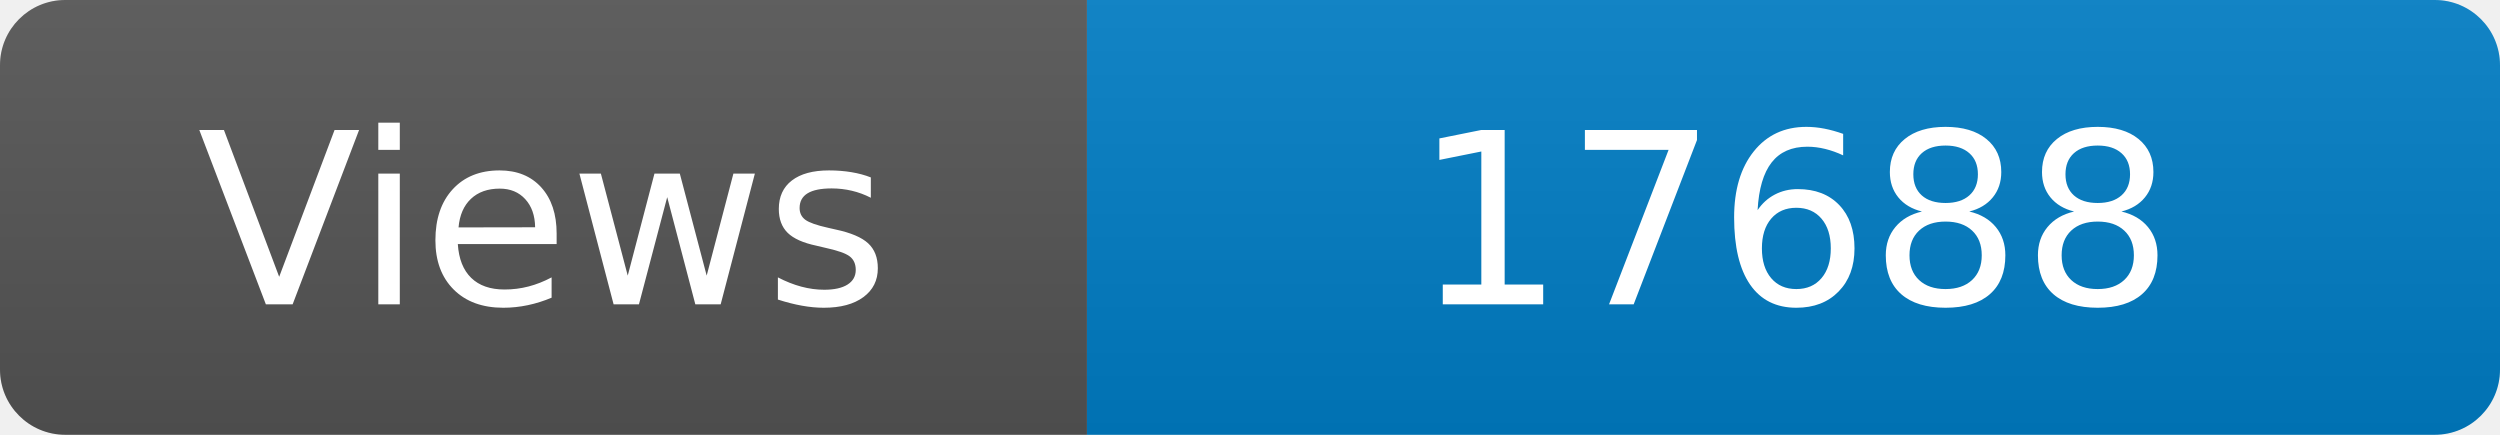
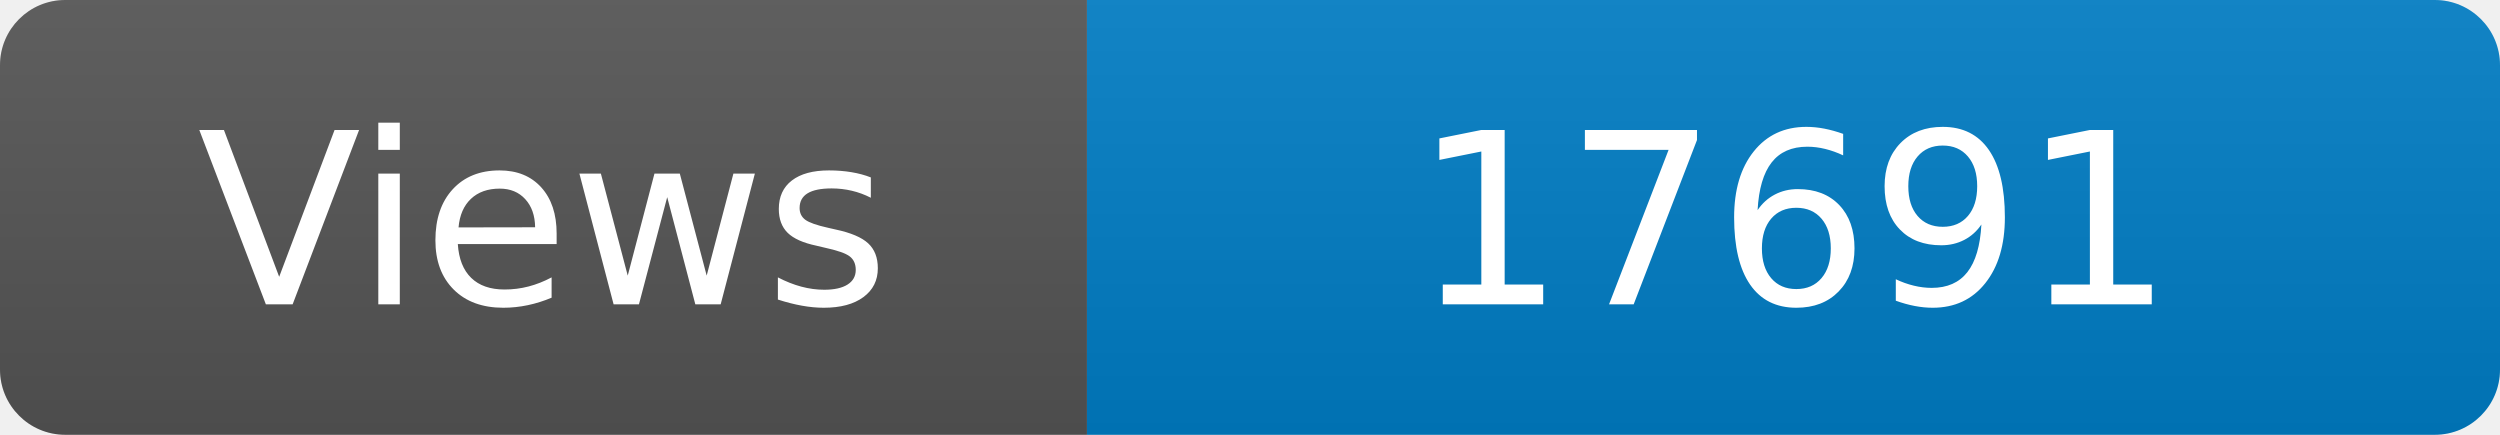
<svg xmlns="http://www.w3.org/2000/svg" width="115" height="20" role="img" aria-label="Maintained?: yes">
  <linearGradient id="s" x2="0" y2="100%">
    <stop offset="0" stop-color="#bbb" stop-opacity=".1" />
    <stop offset="1" stop-opacity=".1" />
  </linearGradient>
  <clipPath id="r">
    <rect width="115" height="20" rx="3" fill="#fff" />
  </clipPath>
  <g clip-path="url(#r)">
    <rect width="50" height="20" fill="#555" />
    <rect x="50" width="160" height="20" fill="#007ec6" />
    <rect width="115" height="20" fill="url(#s)" />
  </g>
  <g fill="#fff" text-anchor="middle" font-family="Verdana,Geneva,DejaVu Sans,sans-serif" font-size="110">
    <text x="250" y="140" transform="scale(.1)" fill="#fff">Views</text>
-     <text x="825" y="140" transform="scale(.1)" fill="#fff">17688</text>
+     <text x="825" y="140" transform="scale(.1)" fill="#fff">17691</text>
  </g>
</svg>
